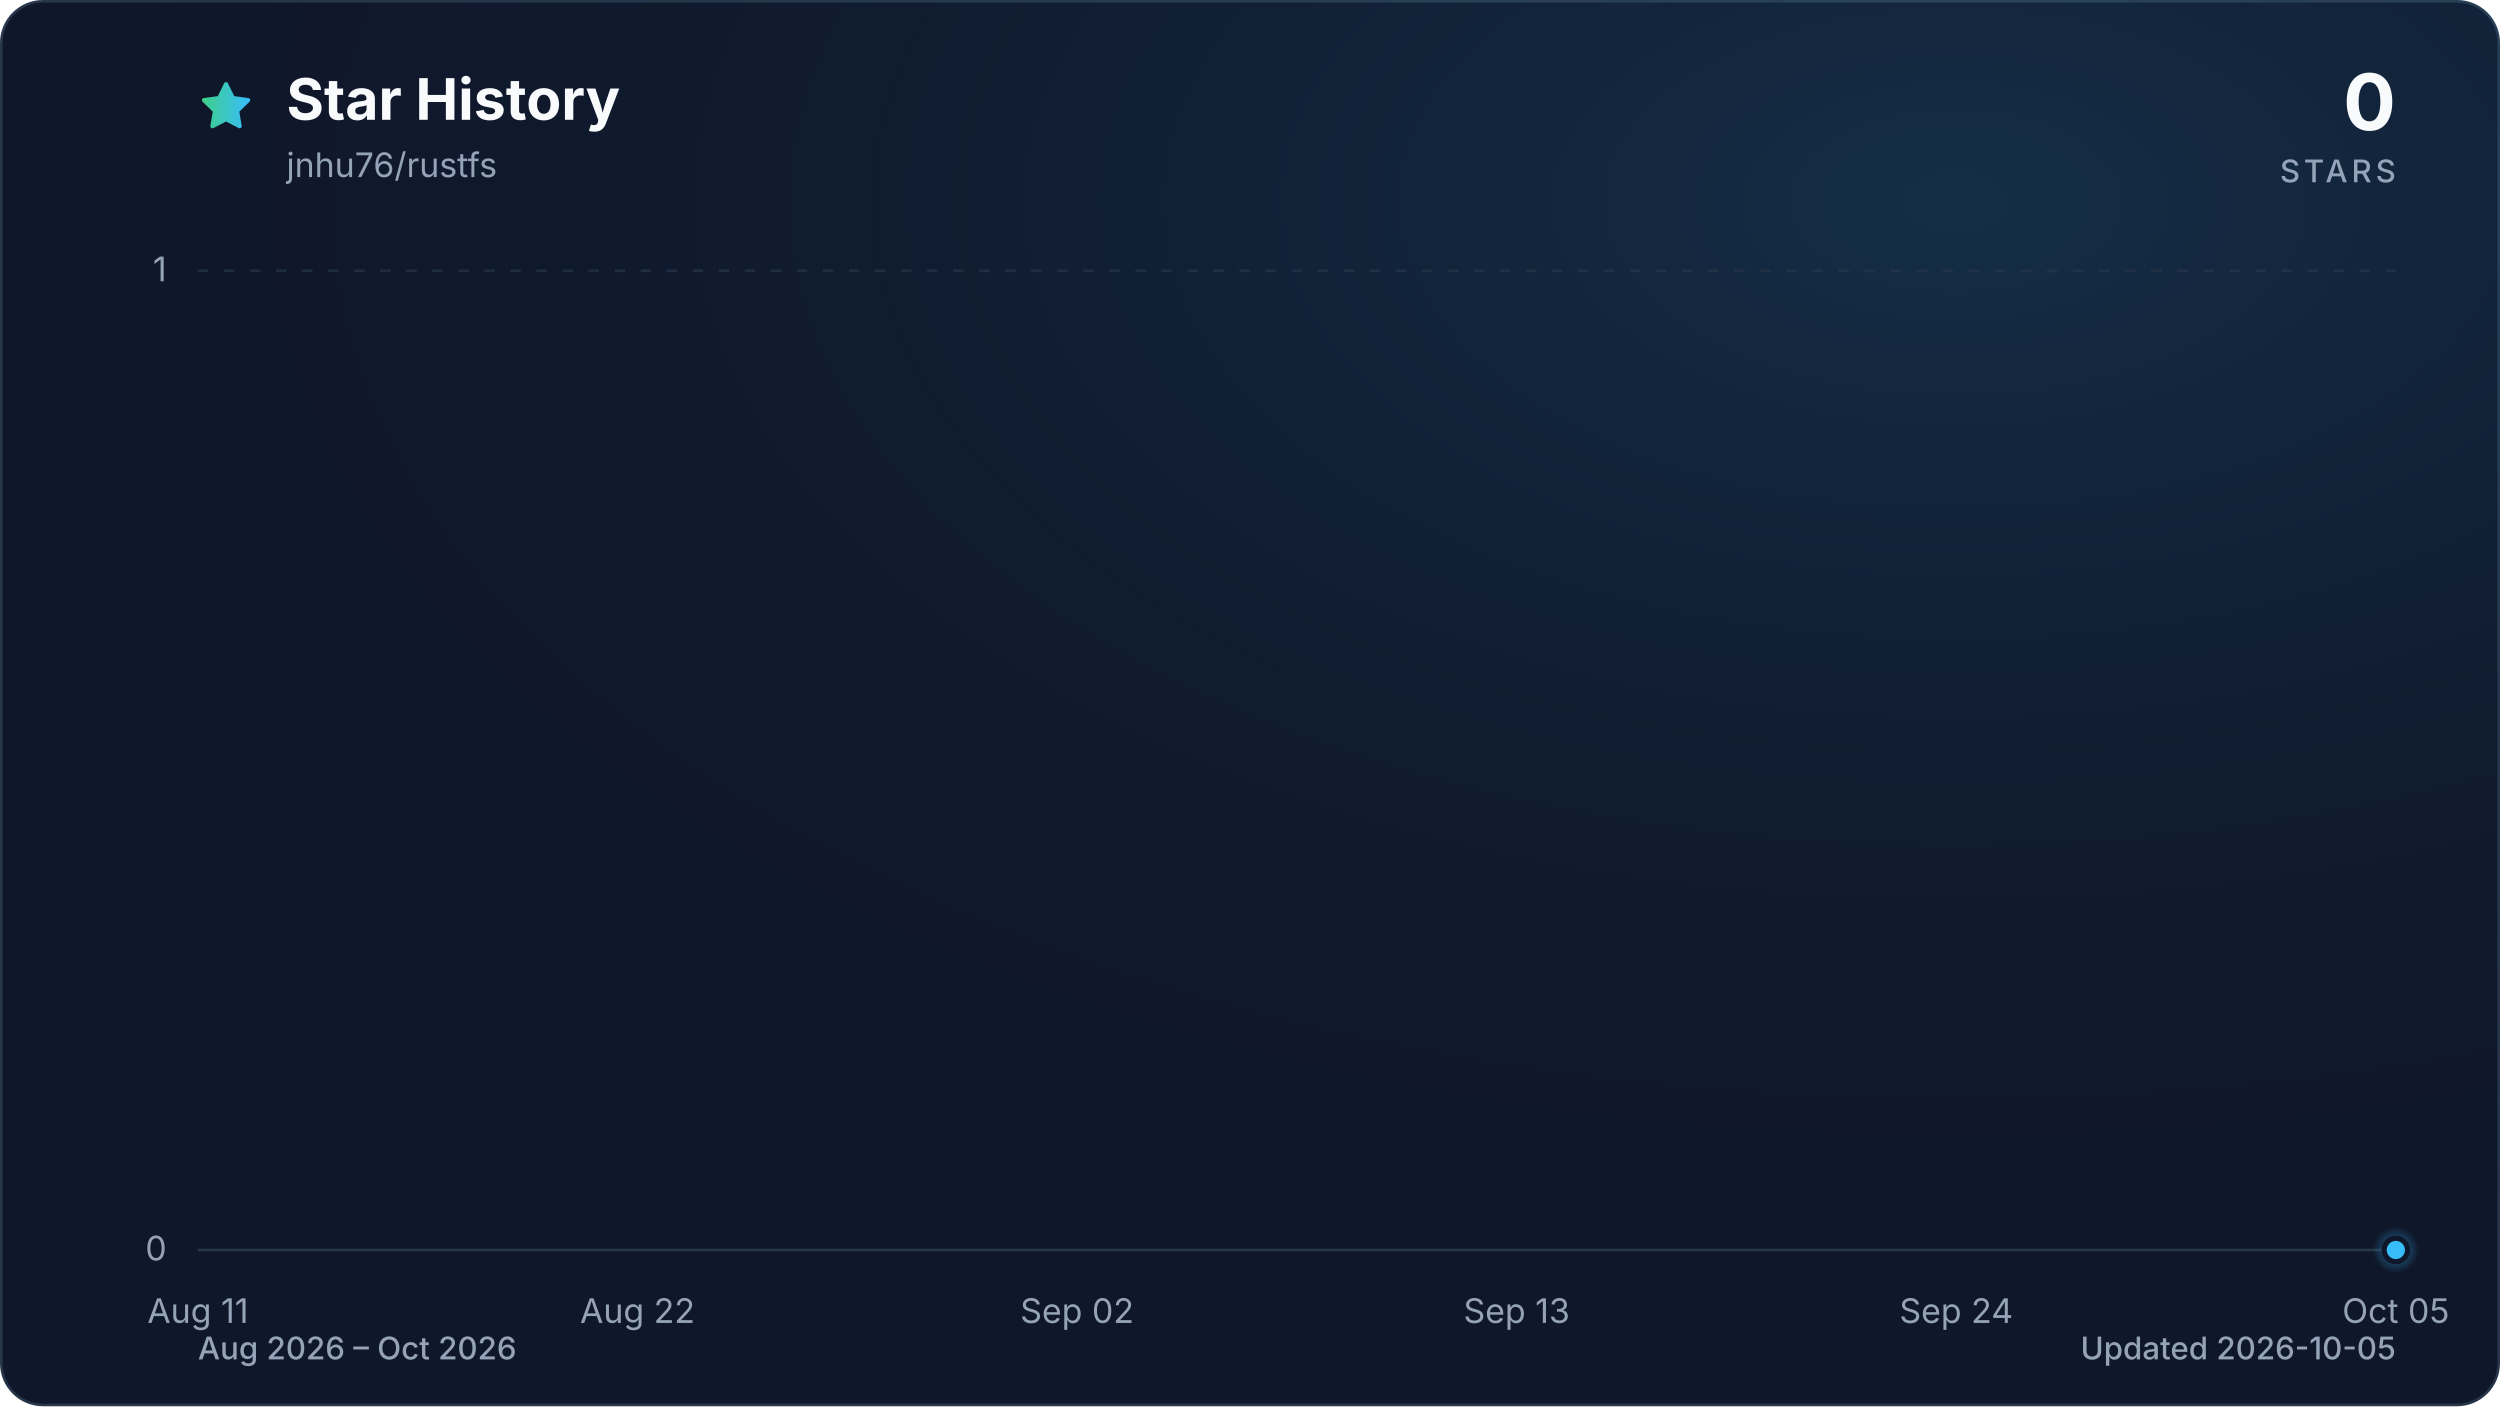
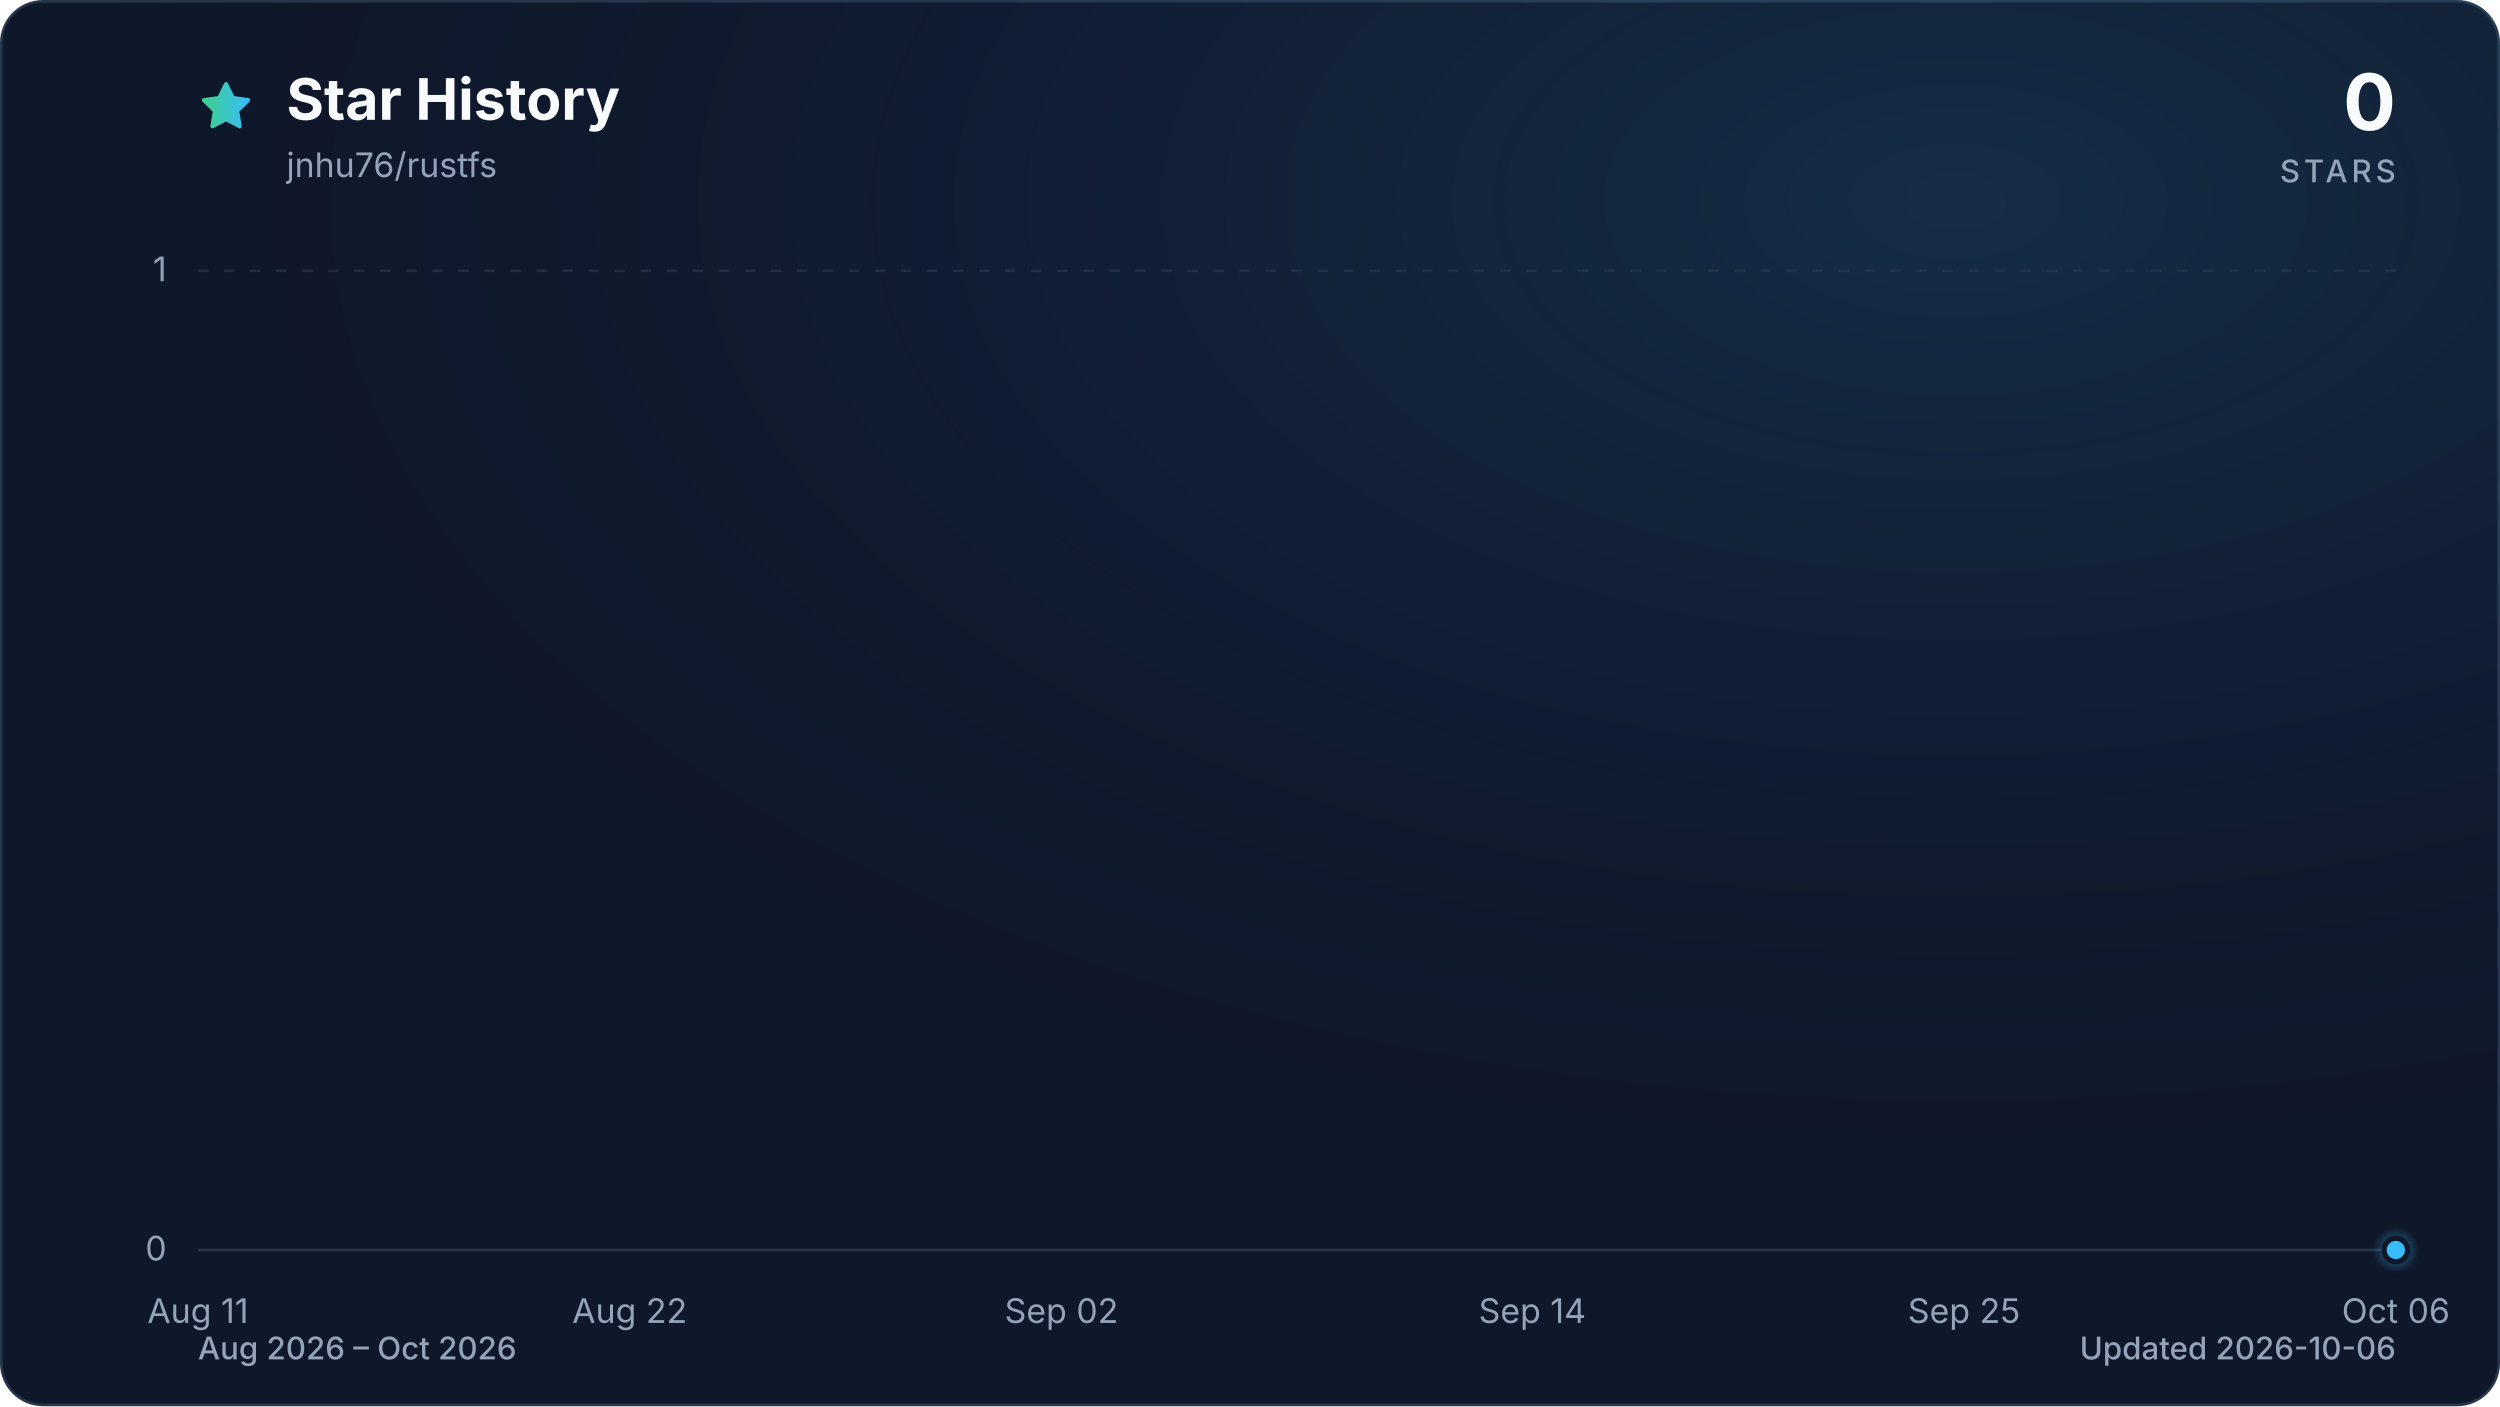
<svg xmlns="http://www.w3.org/2000/svg" viewBox="0 0 960 540" role="img" aria-labelledby="title description" data-style="gradient" data-variant="glow" data-animated="true">
  <defs>
    <linearGradient id="trend" x1="0" y1="0" x2="1" y2="0">
      <stop offset="0%" stop-color="#3ecf8e" />
      <stop offset="100%" stop-color="#38bdf8" />
    </linearGradient>
    <linearGradient id="area" x1="0" y1="0" x2="0" y2="1">
      <stop offset="0%" stop-color="#3ecf8e" stop-opacity="0.30" />
      <stop offset="55%" stop-color="#38bdf8" stop-opacity="0.10" />
      <stop offset="100%" stop-color="#38bdf8" stop-opacity="0.01" />
    </linearGradient>
    <radialGradient id="marker-halo" cx="50%" cy="50%" r="50%">
      <stop offset="0%" stop-color="#38bdf8" stop-opacity="0.55" />
      <stop offset="100%" stop-color="#38bdf8" stop-opacity="0" />
    </radialGradient>
    <radialGradient id="surface-glow" cx="78%" cy="14%" r="80%">
      <stop offset="0%" stop-color="#38bdf8" stop-opacity="0.14" />
      <stop offset="100%" stop-color="#0f172a" stop-opacity="0" />
    </radialGradient>
    <filter id="trend-glow" x="-20%" y="-20%" width="140%" height="140%">
      <feGaussianBlur stdDeviation="7" />
    </filter>
  </defs>
  <style>
.trend-enter{transform-box:fill-box;transform-origin:center;animation:trend-enter 520ms cubic-bezier(0.16,1,0.3,1)}
.marker-enter{transform-box:fill-box;transform-origin:center;animation:marker-enter 320ms cubic-bezier(0.16,1,0.3,1) 200ms both}
.marker-pulse{transform-box:fill-box;transform-origin:center;animation:marker-pulse 2.6s ease-out infinite}
@keyframes trend-enter{from{opacity:.35;transform:translateY(10px)}to{opacity:1;transform:translateY(0)}}
@keyframes marker-enter{from{opacity:0;transform:scale(.4)}to{opacity:1;transform:scale(1)}}
@keyframes marker-pulse{0%{opacity:.5;transform:scale(.7)}70%,100%{opacity:0;transform:scale(2.1)}}
@media (prefers-reduced-motion:reduce){.trend-enter,.marker-enter,.marker-pulse{animation:none!important}}
@media (prefers-reduced-motion:reduce){.marker-pulse{opacity:0}}
</style>
  <rect x="0.5" y="0.5" width="959" height="539" fill="#0f172a" stroke="#27364a" stroke-width="1" rx="16" />
  <rect width="960" height="540" fill="url(#surface-glow)" rx="16" />
  <path d="M12 2.6l2.9 5.9 6.5.9-4.7 4.6 1.1 6.5-5.8-3-5.8 3 1.1-6.5-4.7-4.6 6.5-.9L12 2.6Z" transform="translate(76 30) scale(.9)" fill="url(#trend)" stroke="url(#trend)" stroke-width="1.8" stroke-linejoin="round" aria-hidden="true" />
  <text x="110" y="46" fill="#f8fafc" font-family="ui-sans-serif, system-ui, -apple-system, BlinkMacSystemFont, 'Segoe UI', sans-serif" font-size="22" font-weight="700">Star History</text>
  <text x="110" y="68" fill="#94a3b8" font-family="ui-sans-serif, system-ui, -apple-system, BlinkMacSystemFont, 'Segoe UI', sans-serif" font-size="13">jnhu76/rustfs</text>
  <text x="920" y="50" fill="#f8fafc" font-family="ui-sans-serif, system-ui, -apple-system, BlinkMacSystemFont, 'Segoe UI', sans-serif" font-size="30" font-weight="700" text-anchor="end">0</text>
  <text x="920" y="70" fill="#94a3b8" font-family="ui-sans-serif, system-ui, -apple-system, BlinkMacSystemFont, 'Segoe UI', sans-serif" font-size="12" font-weight="500" letter-spacing="1.5" text-anchor="end">STARS</text>
  <line x1="76" y1="480.0" x2="920" y2="480.0" stroke="#27364a" stroke-width="1" stroke-dasharray="0" opacity="1" />
  <text x="64" y="484.0" fill="#94a3b8" font-family="ui-sans-serif, system-ui, -apple-system, BlinkMacSystemFont, 'Segoe UI', sans-serif" font-size="13" text-anchor="end">0</text>
  <line x1="76" y1="104.0" x2="920" y2="104.0" stroke="#27364a" stroke-width="1" stroke-dasharray="4 6" opacity="0.7" />
  <text x="64" y="108.0" fill="#94a3b8" font-family="ui-sans-serif, system-ui, -apple-system, BlinkMacSystemFont, 'Segoe UI', sans-serif" font-size="13" text-anchor="end">1</text>
  <text x="76.0" y="508" fill="#94a3b8" font-family="ui-sans-serif, system-ui, -apple-system, BlinkMacSystemFont, 'Segoe UI', sans-serif" font-size="13" text-anchor="middle">Aug 11</text>
-   <text x="244.8" y="508" fill="#94a3b8" font-family="ui-sans-serif, system-ui, -apple-system, BlinkMacSystemFont, 'Segoe UI', sans-serif" font-size="13" text-anchor="middle">Aug 22</text>
-   <text x="413.6" y="508" fill="#94a3b8" font-family="ui-sans-serif, system-ui, -apple-system, BlinkMacSystemFont, 'Segoe UI', sans-serif" font-size="13" text-anchor="middle">Sep 02</text>
-   <text x="582.4" y="508" fill="#94a3b8" font-family="ui-sans-serif, system-ui, -apple-system, BlinkMacSystemFont, 'Segoe UI', sans-serif" font-size="13" text-anchor="middle">Sep 13</text>
-   <text x="751.2" y="508" fill="#94a3b8" font-family="ui-sans-serif, system-ui, -apple-system, BlinkMacSystemFont, 'Segoe UI', sans-serif" font-size="13" text-anchor="middle">Sep 24</text>
-   <text x="920.0" y="508" fill="#94a3b8" font-family="ui-sans-serif, system-ui, -apple-system, BlinkMacSystemFont, 'Segoe UI', sans-serif" font-size="13" text-anchor="middle">Oct 05</text>
+   <text x="241.8" y="508" fill="#94a3b8" font-family="ui-sans-serif, system-ui, -apple-system, BlinkMacSystemFont, 'Segoe UI', sans-serif" font-size="13" text-anchor="middle">Aug 22</text>
+   <text x="407.6" y="508" fill="#94a3b8" font-family="ui-sans-serif, system-ui, -apple-system, BlinkMacSystemFont, 'Segoe UI', sans-serif" font-size="13" text-anchor="middle">Sep 02</text>
+   <text x="588.4" y="508" fill="#94a3b8" font-family="ui-sans-serif, system-ui, -apple-system, BlinkMacSystemFont, 'Segoe UI', sans-serif" font-size="13" text-anchor="middle">Sep 14</text>
+   <text x="754.2" y="508" fill="#94a3b8" font-family="ui-sans-serif, system-ui, -apple-system, BlinkMacSystemFont, 'Segoe UI', sans-serif" font-size="13" text-anchor="middle">Sep 25</text>
+   <text x="920.0" y="508" fill="#94a3b8" font-family="ui-sans-serif, system-ui, -apple-system, BlinkMacSystemFont, 'Segoe UI', sans-serif" font-size="13" text-anchor="middle">Oct 06</text>
  <g class="trend-enter">
-     <path d="M 76.0 480.0 C 81.1 480.0, 86.2 480.0, 91.3 480.0 C 96.5 480.0, 101.6 480.0, 106.7 480.0 C 111.8 480.0, 116.9 480.0, 122.0 480.0 C 127.2 480.0, 132.3 480.0, 137.4 480.0 C 142.5 480.0, 147.6 480.0, 152.7 480.0 C 157.8 480.0, 163.0 480.0, 168.1 480.0 C 173.2 480.0, 178.3 480.0, 183.4 480.0 C 188.5 480.0, 193.6 480.0, 198.8 480.0 C 203.9 480.0, 209.0 480.0, 214.1 480.0 C 219.2 480.0, 224.3 480.0, 229.5 480.0 C 234.6 480.0, 239.7 480.0, 244.8 480.0 C 249.9 480.0, 255.0 480.0, 260.1 480.0 C 265.3 480.0, 270.4 480.0, 275.5 480.0 C 280.6 480.0, 285.7 480.0, 290.8 480.0 C 296.0 480.0, 301.1 480.0, 306.2 480.0 C 311.3 480.0, 316.4 480.0, 321.5 480.0 C 326.6 480.0, 331.8 480.0, 336.9 480.0 C 342.0 480.0, 347.1 480.0, 352.2 480.0 C 357.3 480.0, 362.4 480.0, 367.6 480.0 C 372.7 480.0, 377.8 480.0, 382.9 480.0 C 388.0 480.0, 393.1 480.0, 398.3 480.0 C 403.4 480.0, 408.5 480.0, 413.6 480.0 C 418.7 480.0, 423.8 480.0, 428.9 480.0 C 434.1 480.0, 439.2 480.0, 444.3 480.0 C 449.4 480.0, 454.5 480.0, 459.6 480.0 C 464.8 480.0, 469.9 480.0, 475.0 480.0 C 480.1 480.0, 485.2 480.0, 490.3 480.0 C 495.4 480.0, 500.6 480.0, 505.7 480.0 C 510.8 480.0, 515.9 480.0, 521.0 480.0 C 526.1 480.0, 531.2 480.0, 536.4 480.0 C 541.5 480.0, 546.6 480.0, 551.7 480.0 C 556.8 480.0, 561.9 480.0, 567.1 480.0 C 572.2 480.0, 577.3 480.0, 582.4 480.0 C 587.5 480.0, 592.6 480.0, 597.7 480.0 C 602.9 480.0, 608.0 480.0, 613.1 480.0 C 618.2 480.0, 623.3 480.0, 628.4 480.0 C 633.6 480.0, 638.7 480.0, 643.8 480.0 C 648.9 480.0, 654.0 480.0, 659.1 480.0 C 664.2 480.0, 669.4 480.0, 674.5 480.0 C 679.6 480.0, 684.7 480.0, 689.8 480.0 C 694.9 480.0, 700.0 480.0, 705.2 480.0 C 710.3 480.0, 715.4 480.0, 720.5 480.0 C 725.6 480.0, 730.7 480.0, 735.9 480.0 C 741.0 480.0, 746.1 480.0, 751.2 480.0 C 756.3 480.0, 761.4 480.0, 766.5 480.0 C 771.7 480.0, 776.8 480.0, 781.9 480.0 C 787.0 480.0, 792.1 480.0, 797.2 480.0 C 802.4 480.0, 807.5 480.0, 812.6 480.0 C 817.7 480.0, 822.8 480.0, 827.9 480.0 C 833.0 480.0, 838.2 480.0, 843.3 480.0 C 848.4 480.0, 853.5 480.0, 858.6 480.0 C 863.7 480.0, 868.8 480.0, 874.0 480.0 C 879.1 480.0, 884.2 480.0, 889.3 480.0 C 894.4 480.0, 899.5 480.0, 904.7 480.0 C 909.8 480.0, 914.9 480.0, 920.0 480.0 L 920.0 480.0 L 76.0 480.0 Z" fill="url(#area)" />
-     <path d="M 76.0 480.0 C 81.1 480.0, 86.2 480.0, 91.3 480.0 C 96.5 480.0, 101.6 480.0, 106.7 480.0 C 111.8 480.0, 116.9 480.0, 122.0 480.0 C 127.2 480.0, 132.3 480.0, 137.4 480.0 C 142.5 480.0, 147.6 480.0, 152.7 480.0 C 157.8 480.0, 163.0 480.0, 168.1 480.0 C 173.2 480.0, 178.3 480.0, 183.4 480.0 C 188.5 480.0, 193.6 480.0, 198.8 480.0 C 203.9 480.0, 209.0 480.0, 214.1 480.0 C 219.2 480.0, 224.3 480.0, 229.5 480.0 C 234.6 480.0, 239.7 480.0, 244.8 480.0 C 249.9 480.0, 255.0 480.0, 260.1 480.0 C 265.3 480.0, 270.4 480.0, 275.5 480.0 C 280.6 480.0, 285.7 480.0, 290.8 480.0 C 296.0 480.0, 301.1 480.0, 306.2 480.0 C 311.3 480.0, 316.4 480.0, 321.5 480.0 C 326.6 480.0, 331.8 480.0, 336.9 480.0 C 342.0 480.0, 347.1 480.0, 352.2 480.0 C 357.3 480.0, 362.4 480.0, 367.6 480.0 C 372.7 480.0, 377.8 480.0, 382.9 480.0 C 388.0 480.0, 393.1 480.0, 398.3 480.0 C 403.4 480.0, 408.5 480.0, 413.6 480.0 C 418.7 480.0, 423.8 480.0, 428.9 480.0 C 434.1 480.0, 439.2 480.0, 444.3 480.0 C 449.4 480.0, 454.5 480.0, 459.6 480.0 C 464.8 480.0, 469.9 480.0, 475.0 480.0 C 480.1 480.0, 485.2 480.0, 490.3 480.0 C 495.4 480.0, 500.6 480.0, 505.7 480.0 C 510.8 480.0, 515.9 480.0, 521.0 480.0 C 526.1 480.0, 531.2 480.0, 536.4 480.0 C 541.5 480.0, 546.6 480.0, 551.7 480.0 C 556.8 480.0, 561.9 480.0, 567.1 480.0 C 572.2 480.0, 577.3 480.0, 582.4 480.0 C 587.5 480.0, 592.6 480.0, 597.7 480.0 C 602.9 480.0, 608.0 480.0, 613.1 480.0 C 618.2 480.0, 623.3 480.0, 628.4 480.0 C 633.6 480.0, 638.7 480.0, 643.8 480.0 C 648.9 480.0, 654.0 480.0, 659.1 480.0 C 664.2 480.0, 669.4 480.0, 674.5 480.0 C 679.6 480.0, 684.7 480.0, 689.8 480.0 C 694.9 480.0, 700.0 480.0, 705.2 480.0 C 710.3 480.0, 715.4 480.0, 720.5 480.0 C 725.6 480.0, 730.7 480.0, 735.9 480.0 C 741.0 480.0, 746.1 480.0, 751.2 480.0 C 756.3 480.0, 761.4 480.0, 766.5 480.0 C 771.7 480.0, 776.8 480.0, 781.9 480.0 C 787.0 480.0, 792.1 480.0, 797.2 480.0 C 802.4 480.0, 807.5 480.0, 812.6 480.0 C 817.7 480.0, 822.8 480.0, 827.9 480.0 C 833.0 480.0, 838.2 480.0, 843.3 480.0 C 848.4 480.0, 853.5 480.0, 858.6 480.0 C 863.7 480.0, 868.8 480.0, 874.0 480.0 C 879.1 480.0, 884.2 480.0, 889.3 480.0 C 894.4 480.0, 899.5 480.0, 904.7 480.0 C 909.8 480.0, 914.9 480.0, 920.0 480.0" fill="none" stroke="url(#trend)" stroke-width="12" stroke-linecap="round" stroke-linejoin="round" opacity="0.16" filter="url(#trend-glow)" />
-     <path d="M 76.0 480.0 C 81.1 480.0, 86.2 480.0, 91.3 480.0 C 96.5 480.0, 101.6 480.0, 106.7 480.0 C 111.8 480.0, 116.9 480.0, 122.0 480.0 C 127.2 480.0, 132.3 480.0, 137.4 480.0 C 142.5 480.0, 147.6 480.0, 152.7 480.0 C 157.8 480.0, 163.0 480.0, 168.1 480.0 C 173.2 480.0, 178.3 480.0, 183.4 480.0 C 188.5 480.0, 193.6 480.0, 198.8 480.0 C 203.9 480.0, 209.0 480.0, 214.1 480.0 C 219.2 480.0, 224.3 480.0, 229.5 480.0 C 234.6 480.0, 239.7 480.0, 244.8 480.0 C 249.9 480.0, 255.0 480.0, 260.1 480.0 C 265.3 480.0, 270.4 480.0, 275.5 480.0 C 280.6 480.0, 285.7 480.0, 290.8 480.0 C 296.0 480.0, 301.1 480.0, 306.2 480.0 C 311.3 480.0, 316.4 480.0, 321.5 480.0 C 326.6 480.0, 331.8 480.0, 336.9 480.0 C 342.0 480.0, 347.1 480.0, 352.2 480.0 C 357.3 480.0, 362.4 480.0, 367.6 480.0 C 372.7 480.0, 377.8 480.0, 382.9 480.0 C 388.0 480.0, 393.1 480.0, 398.3 480.0 C 403.4 480.0, 408.5 480.0, 413.6 480.0 C 418.7 480.0, 423.8 480.0, 428.9 480.0 C 434.1 480.0, 439.2 480.0, 444.3 480.0 C 449.4 480.0, 454.5 480.0, 459.6 480.0 C 464.8 480.0, 469.9 480.0, 475.0 480.0 C 480.1 480.0, 485.2 480.0, 490.3 480.0 C 495.4 480.0, 500.6 480.0, 505.7 480.0 C 510.8 480.0, 515.9 480.0, 521.0 480.0 C 526.1 480.0, 531.2 480.0, 536.4 480.0 C 541.5 480.0, 546.6 480.0, 551.7 480.0 C 556.8 480.0, 561.9 480.0, 567.1 480.0 C 572.2 480.0, 577.3 480.0, 582.4 480.0 C 587.5 480.0, 592.6 480.0, 597.7 480.0 C 602.9 480.0, 608.0 480.0, 613.1 480.0 C 618.2 480.0, 623.3 480.0, 628.4 480.0 C 633.6 480.0, 638.7 480.0, 643.8 480.0 C 648.9 480.0, 654.0 480.0, 659.1 480.0 C 664.2 480.0, 669.4 480.0, 674.5 480.0 C 679.6 480.0, 684.7 480.0, 689.8 480.0 C 694.9 480.0, 700.0 480.0, 705.2 480.0 C 710.3 480.0, 715.4 480.0, 720.5 480.0 C 725.6 480.0, 730.7 480.0, 735.9 480.0 C 741.0 480.0, 746.1 480.0, 751.2 480.0 C 756.3 480.0, 761.4 480.0, 766.5 480.0 C 771.7 480.0, 776.8 480.0, 781.9 480.0 C 787.0 480.0, 792.1 480.0, 797.2 480.0 C 802.4 480.0, 807.5 480.0, 812.6 480.0 C 817.7 480.0, 822.8 480.0, 827.9 480.0 C 833.0 480.0, 838.2 480.0, 843.3 480.0 C 848.4 480.0, 853.5 480.0, 858.6 480.0 C 863.7 480.0, 868.8 480.0, 874.0 480.0 C 879.1 480.0, 884.2 480.0, 889.3 480.0 C 894.4 480.0, 899.5 480.0, 904.7 480.0 C 909.8 480.0, 914.9 480.0, 920.0 480.0" fill="none" stroke="url(#trend)" stroke-width="3" stroke-linecap="round" stroke-linejoin="round" />
+     <path d="M 76.0 480.0 C 81.0 480.0, 86.0 480.0, 91.1 480.0 C 96.1 480.0, 101.1 480.0, 106.1 480.0 C 111.2 480.0, 116.2 480.0, 121.2 480.0 C 126.2 480.0, 131.3 480.0, 136.3 480.0 C 141.3 480.0, 146.3 480.0, 151.4 480.0 C 156.4 480.0, 161.4 480.0, 166.4 480.0 C 171.5 480.0, 176.5 480.0, 181.5 480.0 C 186.5 480.0, 191.5 480.0, 196.6 480.0 C 201.6 480.0, 206.6 480.0, 211.6 480.0 C 216.7 480.0, 221.7 480.0, 226.7 480.0 C 231.7 480.0, 236.8 480.0, 241.8 480.0 C 246.8 480.0, 251.8 480.0, 256.9 480.0 C 261.9 480.0, 266.9 480.0, 271.9 480.0 C 277.0 480.0, 282.0 480.0, 287.0 480.0 C 292.0 480.0, 297.0 480.0, 302.1 480.0 C 307.1 480.0, 312.1 480.0, 317.1 480.0 C 322.2 480.0, 327.2 480.0, 332.2 480.0 C 337.2 480.0, 342.3 480.0, 347.3 480.0 C 352.3 480.0, 357.3 480.0, 362.4 480.0 C 367.4 480.0, 372.4 480.0, 377.4 480.0 C 382.5 480.0, 387.5 480.0, 392.5 480.0 C 397.5 480.0, 402.5 480.0, 407.6 480.0 C 412.6 480.0, 417.6 480.0, 422.6 480.0 C 427.7 480.0, 432.7 480.0, 437.7 480.0 C 442.7 480.0, 447.8 480.0, 452.8 480.0 C 457.8 480.0, 462.8 480.0, 467.9 480.0 C 472.9 480.0, 477.9 480.0, 482.9 480.0 C 488.0 480.0, 493.0 480.0, 498.0 480.0 C 503.0 480.0, 508.0 480.0, 513.1 480.0 C 518.1 480.0, 523.1 480.0, 528.1 480.0 C 533.2 480.0, 538.2 480.0, 543.2 480.0 C 548.2 480.0, 553.3 480.0, 558.3 480.0 C 563.3 480.0, 568.3 480.0, 573.4 480.0 C 578.4 480.0, 583.4 480.0, 588.4 480.0 C 593.5 480.0, 598.5 480.0, 603.5 480.0 C 608.5 480.0, 613.5 480.0, 618.6 480.0 C 623.6 480.0, 628.6 480.0, 633.6 480.0 C 638.7 480.0, 643.7 480.0, 648.7 480.0 C 653.7 480.0, 658.8 480.0, 663.8 480.0 C 668.8 480.0, 673.8 480.0, 678.9 480.0 C 683.9 480.0, 688.9 480.0, 693.9 480.0 C 699.0 480.0, 704.0 480.0, 709.0 480.0 C 714.0 480.0, 719.0 480.0, 724.1 480.0 C 729.1 480.0, 734.1 480.0, 739.1 480.0 C 744.2 480.0, 749.2 480.0, 754.2 480.0 C 759.2 480.0, 764.3 480.0, 769.3 480.0 C 774.3 480.0, 779.3 480.0, 784.4 480.0 C 789.4 480.0, 794.4 480.0, 799.4 480.0 C 804.5 480.0, 809.5 480.0, 814.5 480.0 C 819.5 480.0, 824.5 480.0, 829.6 480.0 C 834.6 480.0, 839.6 480.0, 844.6 480.0 C 849.7 480.0, 854.7 480.0, 859.7 480.0 C 864.7 480.0, 869.8 480.0, 874.8 480.0 C 879.8 480.0, 884.8 480.0, 889.9 480.0 C 894.9 480.0, 899.9 480.0, 904.9 480.0 C 910.0 480.0, 915.0 480.0, 920.0 480.0 L 920.0 480.0 L 76.0 480.0 Z" fill="url(#area)" />
+     <path d="M 76.0 480.0 C 81.0 480.0, 86.0 480.0, 91.1 480.0 C 96.1 480.0, 101.1 480.0, 106.1 480.0 C 111.2 480.0, 116.2 480.0, 121.2 480.0 C 126.2 480.0, 131.3 480.0, 136.3 480.0 C 141.3 480.0, 146.3 480.0, 151.4 480.0 C 156.4 480.0, 161.4 480.0, 166.4 480.0 C 171.5 480.0, 176.5 480.0, 181.5 480.0 C 186.5 480.0, 191.5 480.0, 196.6 480.0 C 201.6 480.0, 206.6 480.0, 211.6 480.0 C 216.7 480.0, 221.7 480.0, 226.7 480.0 C 231.7 480.0, 236.8 480.0, 241.8 480.0 C 246.8 480.0, 251.8 480.0, 256.9 480.0 C 261.9 480.0, 266.9 480.0, 271.9 480.0 C 277.0 480.0, 282.0 480.0, 287.0 480.0 C 292.0 480.0, 297.0 480.0, 302.1 480.0 C 307.1 480.0, 312.1 480.0, 317.1 480.0 C 322.2 480.0, 327.2 480.0, 332.2 480.0 C 337.2 480.0, 342.3 480.0, 347.3 480.0 C 352.3 480.0, 357.3 480.0, 362.4 480.0 C 367.4 480.0, 372.4 480.0, 377.4 480.0 C 382.5 480.0, 387.5 480.0, 392.5 480.0 C 397.5 480.0, 402.5 480.0, 407.6 480.0 C 412.6 480.0, 417.6 480.0, 422.6 480.0 C 427.7 480.0, 432.7 480.0, 437.7 480.0 C 442.7 480.0, 447.8 480.0, 452.8 480.0 C 457.8 480.0, 462.8 480.0, 467.9 480.0 C 472.9 480.0, 477.9 480.0, 482.9 480.0 C 488.0 480.0, 493.0 480.0, 498.0 480.0 C 503.0 480.0, 508.0 480.0, 513.1 480.0 C 518.1 480.0, 523.1 480.0, 528.1 480.0 C 533.2 480.0, 538.2 480.0, 543.2 480.0 C 548.2 480.0, 553.3 480.0, 558.3 480.0 C 563.3 480.0, 568.3 480.0, 573.4 480.0 C 578.4 480.0, 583.4 480.0, 588.4 480.0 C 593.5 480.0, 598.5 480.0, 603.5 480.0 C 608.5 480.0, 613.5 480.0, 618.6 480.0 C 623.6 480.0, 628.6 480.0, 633.6 480.0 C 638.7 480.0, 643.7 480.0, 648.7 480.0 C 653.7 480.0, 658.8 480.0, 663.8 480.0 C 668.8 480.0, 673.8 480.0, 678.9 480.0 C 683.9 480.0, 688.9 480.0, 693.9 480.0 C 699.0 480.0, 704.0 480.0, 709.0 480.0 C 714.0 480.0, 719.0 480.0, 724.1 480.0 C 729.1 480.0, 734.1 480.0, 739.1 480.0 C 744.2 480.0, 749.2 480.0, 754.2 480.0 C 759.2 480.0, 764.3 480.0, 769.3 480.0 C 774.3 480.0, 779.3 480.0, 784.4 480.0 C 789.4 480.0, 794.4 480.0, 799.4 480.0 C 804.5 480.0, 809.5 480.0, 814.5 480.0 C 819.5 480.0, 824.5 480.0, 829.6 480.0 C 834.6 480.0, 839.6 480.0, 844.6 480.0 C 849.7 480.0, 854.7 480.0, 859.7 480.0 C 864.7 480.0, 869.8 480.0, 874.8 480.0 C 879.8 480.0, 884.8 480.0, 889.9 480.0 C 894.9 480.0, 899.9 480.0, 904.9 480.0 C 910.0 480.0, 915.0 480.0, 920.0 480.0" fill="none" stroke="url(#trend)" stroke-width="12" stroke-linecap="round" stroke-linejoin="round" opacity="0.16" filter="url(#trend-glow)" />
+     <path d="M 76.0 480.0 C 81.0 480.0, 86.0 480.0, 91.1 480.0 C 96.1 480.0, 101.1 480.0, 106.1 480.0 C 111.2 480.0, 116.2 480.0, 121.2 480.0 C 126.2 480.0, 131.3 480.0, 136.3 480.0 C 141.3 480.0, 146.3 480.0, 151.4 480.0 C 156.4 480.0, 161.4 480.0, 166.4 480.0 C 171.5 480.0, 176.5 480.0, 181.5 480.0 C 186.5 480.0, 191.5 480.0, 196.6 480.0 C 201.6 480.0, 206.6 480.0, 211.6 480.0 C 216.7 480.0, 221.7 480.0, 226.7 480.0 C 231.7 480.0, 236.8 480.0, 241.8 480.0 C 246.8 480.0, 251.8 480.0, 256.9 480.0 C 261.9 480.0, 266.9 480.0, 271.9 480.0 C 277.0 480.0, 282.0 480.0, 287.0 480.0 C 292.0 480.0, 297.0 480.0, 302.1 480.0 C 307.1 480.0, 312.1 480.0, 317.1 480.0 C 322.2 480.0, 327.2 480.0, 332.2 480.0 C 337.2 480.0, 342.3 480.0, 347.3 480.0 C 352.3 480.0, 357.3 480.0, 362.4 480.0 C 367.4 480.0, 372.4 480.0, 377.4 480.0 C 382.5 480.0, 387.5 480.0, 392.5 480.0 C 397.5 480.0, 402.5 480.0, 407.6 480.0 C 412.6 480.0, 417.6 480.0, 422.6 480.0 C 427.7 480.0, 432.7 480.0, 437.7 480.0 C 442.7 480.0, 447.8 480.0, 452.8 480.0 C 457.8 480.0, 462.8 480.0, 467.9 480.0 C 472.9 480.0, 477.9 480.0, 482.9 480.0 C 488.0 480.0, 493.0 480.0, 498.0 480.0 C 503.0 480.0, 508.0 480.0, 513.1 480.0 C 518.1 480.0, 523.1 480.0, 528.1 480.0 C 533.2 480.0, 538.2 480.0, 543.2 480.0 C 548.2 480.0, 553.3 480.0, 558.3 480.0 C 563.3 480.0, 568.3 480.0, 573.4 480.0 C 578.4 480.0, 583.4 480.0, 588.4 480.0 C 593.5 480.0, 598.5 480.0, 603.5 480.0 C 608.5 480.0, 613.5 480.0, 618.6 480.0 C 623.6 480.0, 628.6 480.0, 633.6 480.0 C 638.7 480.0, 643.7 480.0, 648.7 480.0 C 653.7 480.0, 658.8 480.0, 663.8 480.0 C 668.8 480.0, 673.8 480.0, 678.9 480.0 C 683.9 480.0, 688.9 480.0, 693.9 480.0 C 699.0 480.0, 704.0 480.0, 709.0 480.0 C 714.0 480.0, 719.0 480.0, 724.1 480.0 C 729.1 480.0, 734.1 480.0, 739.1 480.0 C 744.2 480.0, 749.2 480.0, 754.2 480.0 C 759.2 480.0, 764.3 480.0, 769.3 480.0 C 774.3 480.0, 779.3 480.0, 784.4 480.0 C 789.4 480.0, 794.4 480.0, 799.4 480.0 C 804.5 480.0, 809.5 480.0, 814.5 480.0 C 819.5 480.0, 824.5 480.0, 829.6 480.0 C 834.6 480.0, 839.6 480.0, 844.6 480.0 C 849.7 480.0, 854.7 480.0, 859.7 480.0 C 864.7 480.0, 869.8 480.0, 874.8 480.0 C 879.8 480.0, 884.8 480.0, 889.9 480.0 C 894.9 480.0, 899.9 480.0, 904.9 480.0 C 910.0 480.0, 915.0 480.0, 920.0 480.0" fill="none" stroke="url(#trend)" stroke-width="3" stroke-linecap="round" stroke-linejoin="round" />
  </g>
  <g class="marker-enter">
    <circle class="marker-pulse" cx="920.0" cy="480.0" r="9" fill="url(#marker-halo)" />
    <circle cx="920.0" cy="480.0" r="4.5" fill="#38bdf8" stroke="#0f172a" stroke-width="2" />
  </g>
  <text x="76" y="522" fill="#94a3b8" font-family="ui-sans-serif, system-ui, -apple-system, BlinkMacSystemFont, 'Segoe UI', sans-serif" font-size="12" font-weight="500">Aug 2026 – Oct 2026</text>
-   <text x="920" y="522" fill="#94a3b8" font-family="ui-sans-serif, system-ui, -apple-system, BlinkMacSystemFont, 'Segoe UI', sans-serif" font-size="12" font-weight="500" text-anchor="end">Updated 2026-10-05</text>
+   <text x="920" y="522" fill="#94a3b8" font-family="ui-sans-serif, system-ui, -apple-system, BlinkMacSystemFont, 'Segoe UI', sans-serif" font-size="12" font-weight="500" text-anchor="end">Updated 2026-10-06</text>
</svg>
